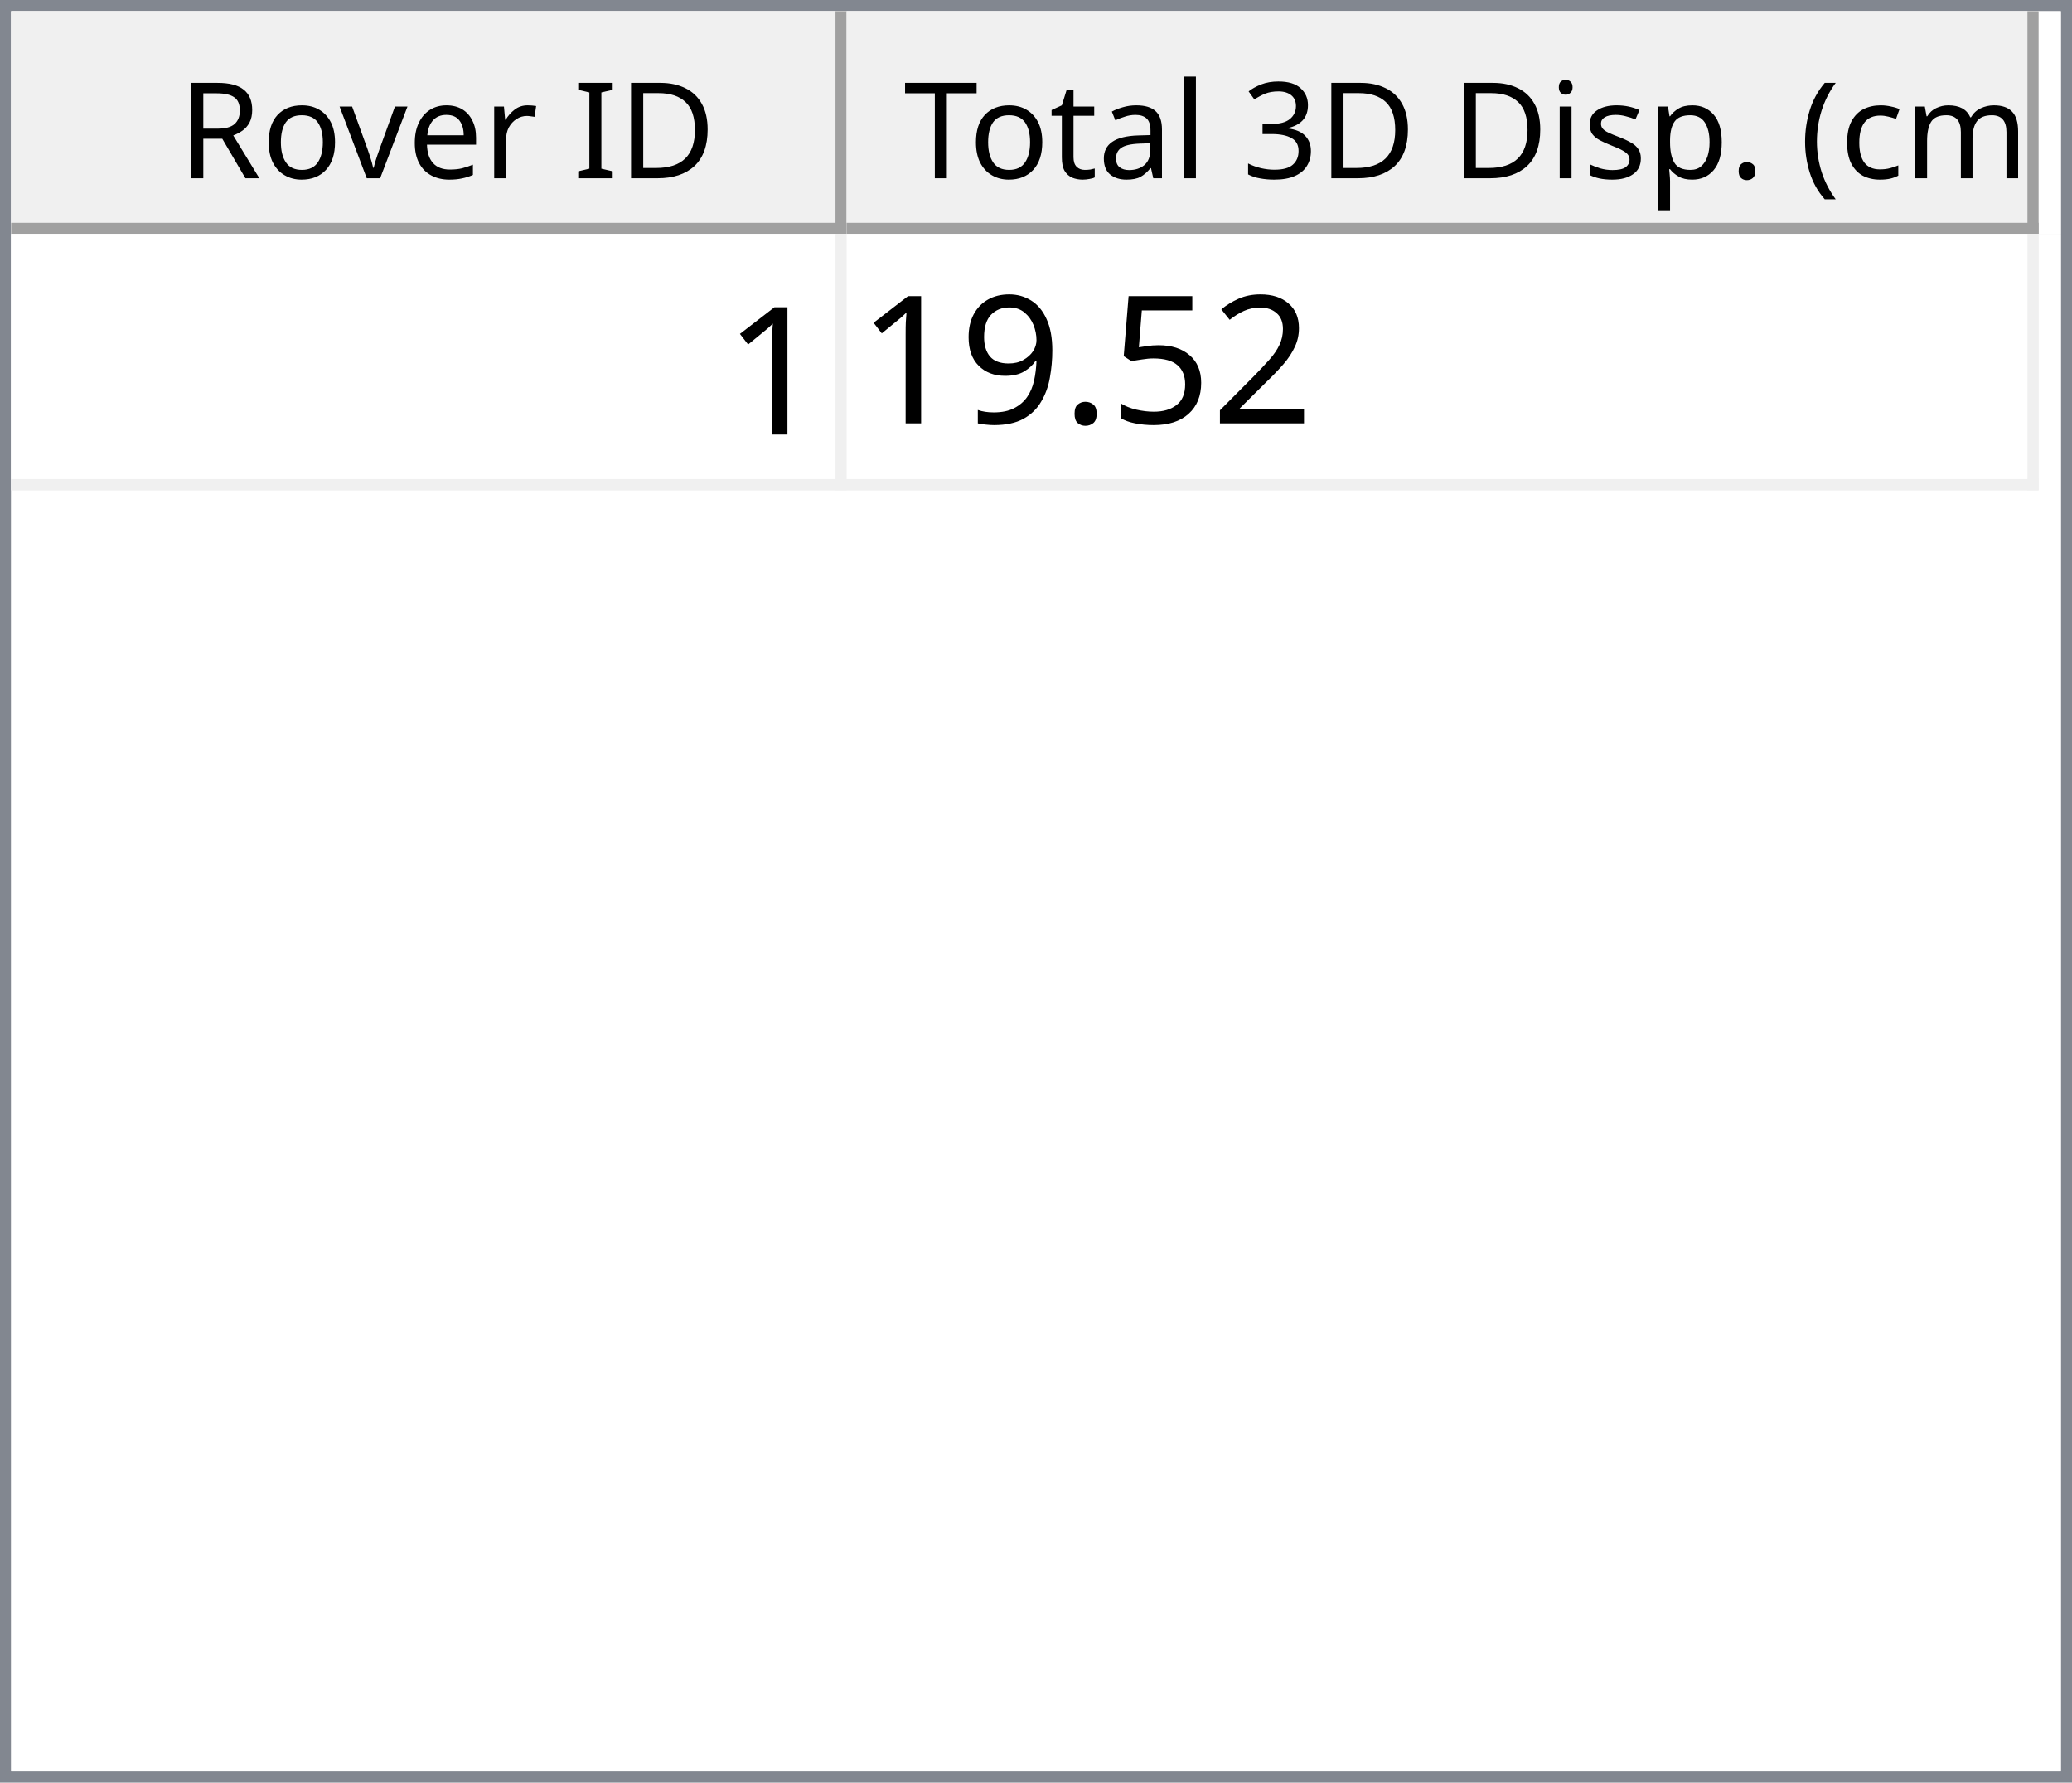
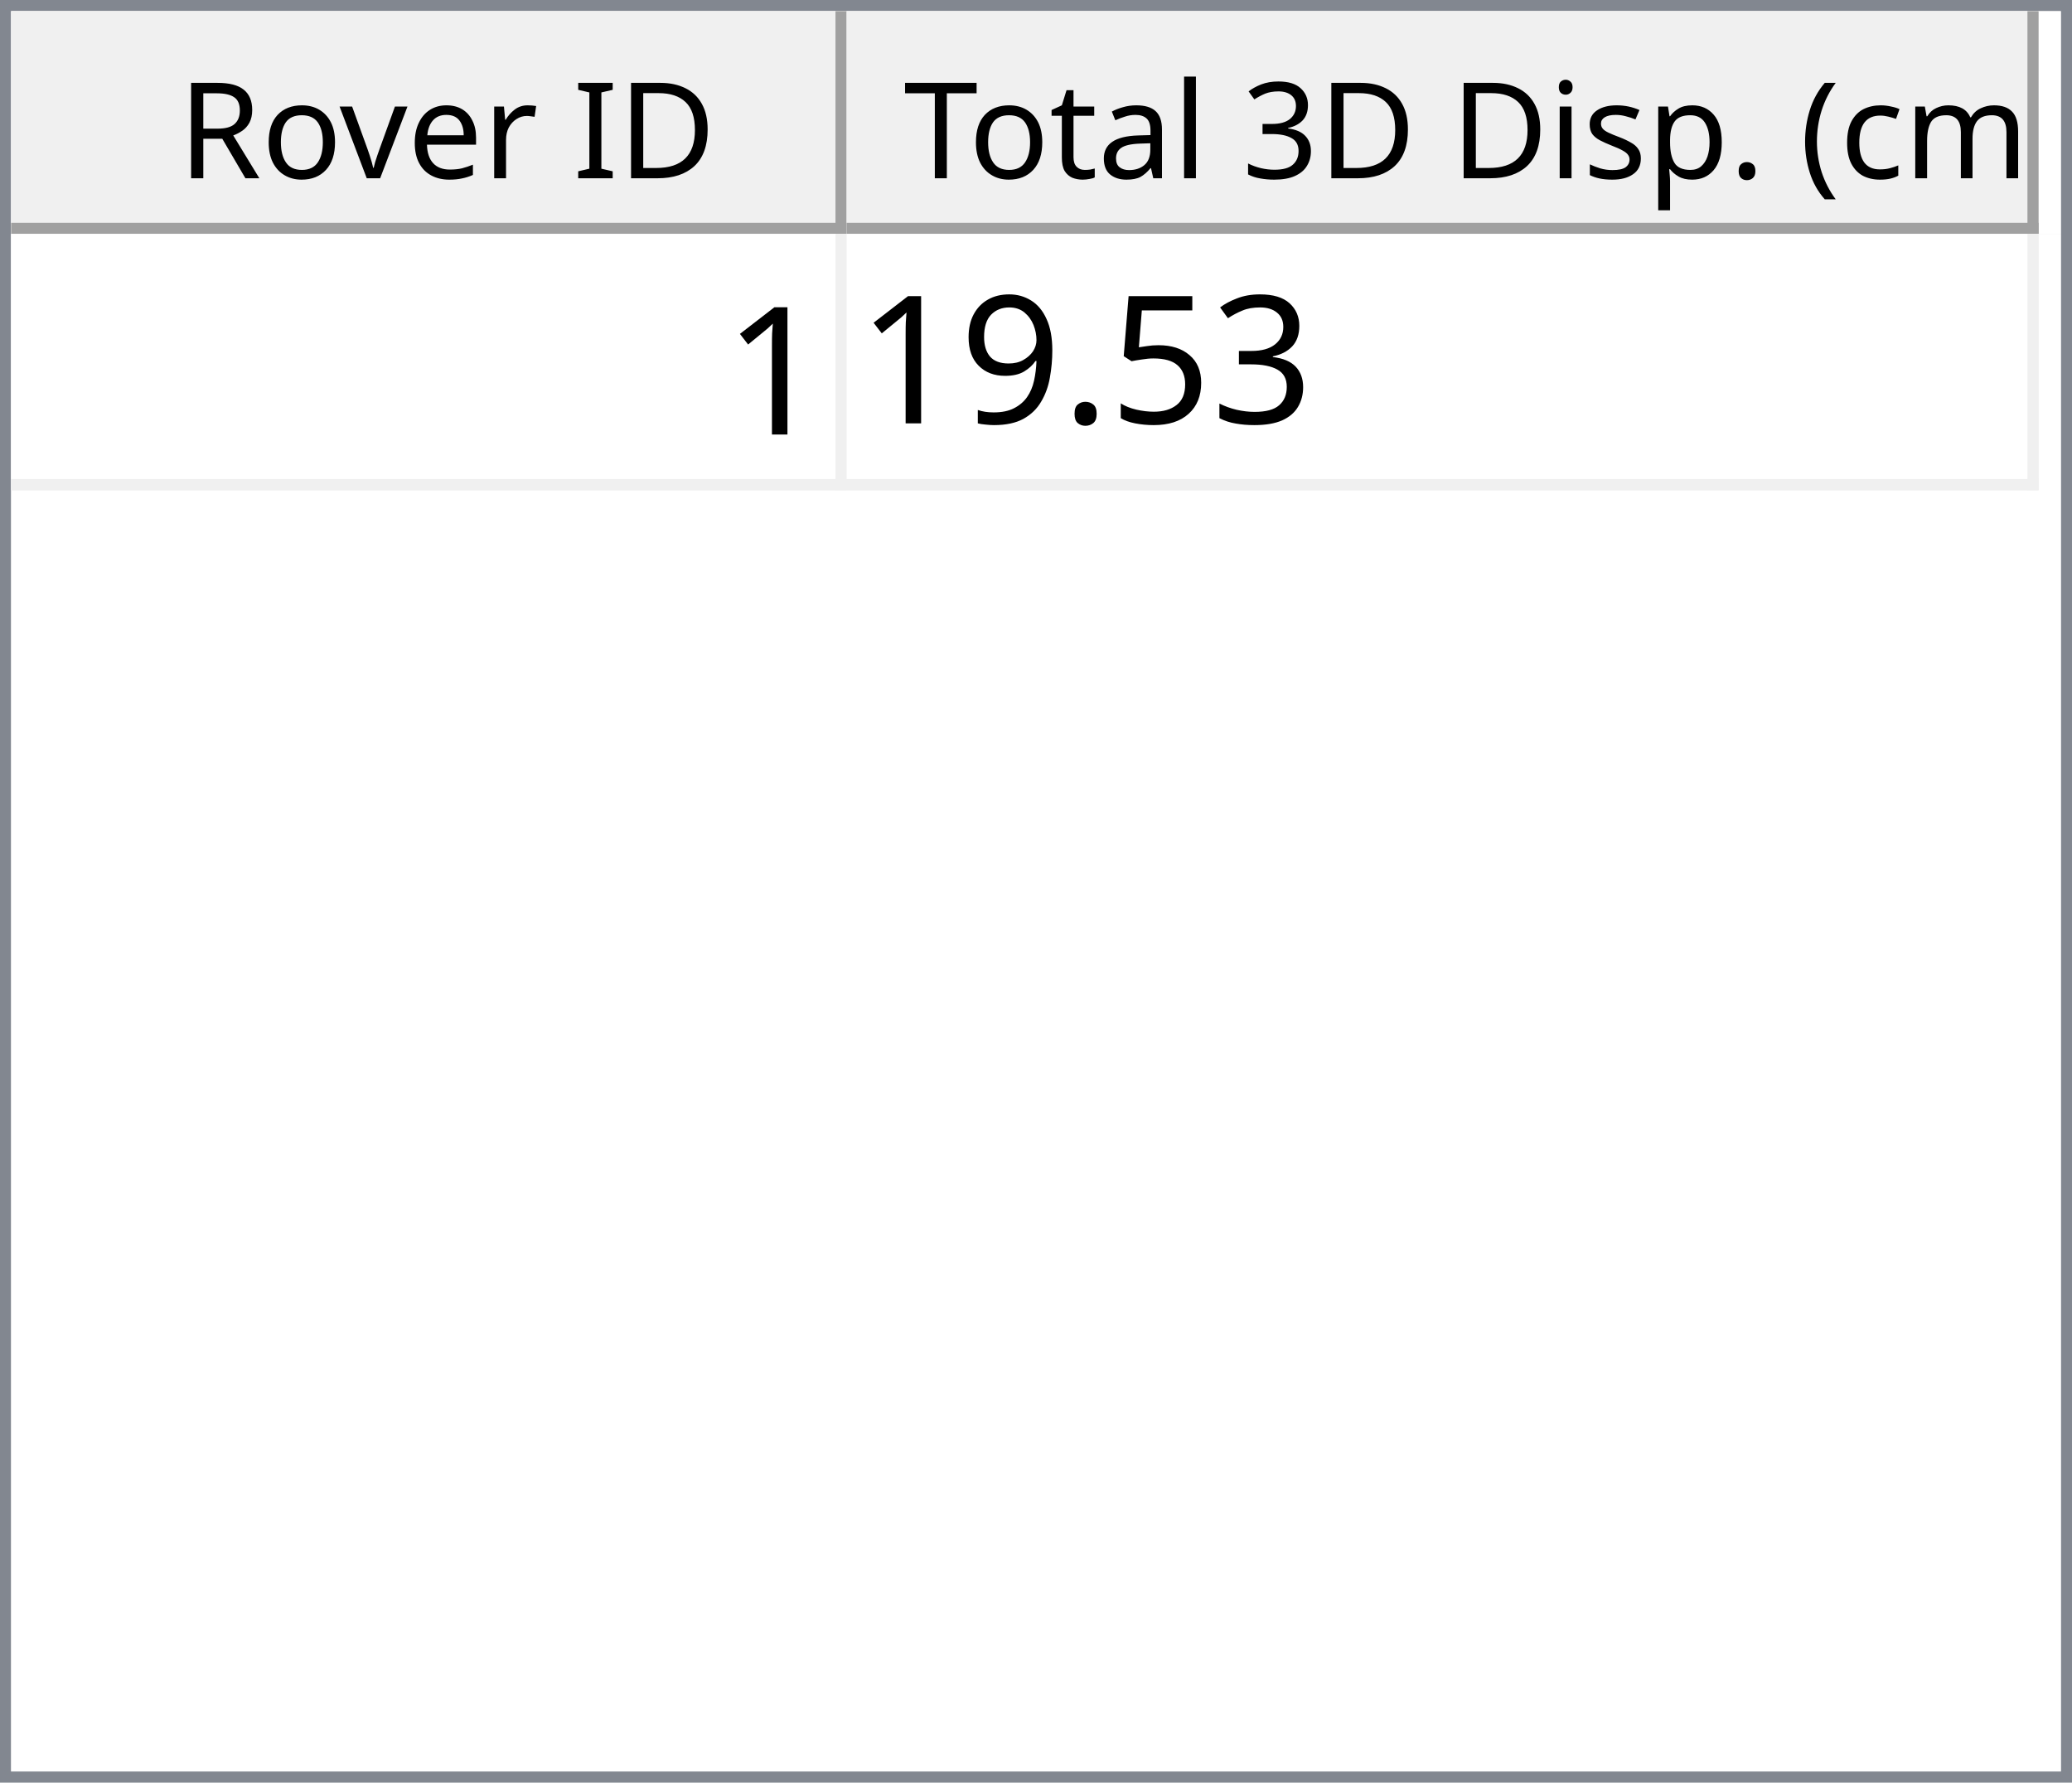
<svg xmlns="http://www.w3.org/2000/svg" style="fill-opacity:1; color-rendering:auto; color-interpolation:auto; text-rendering:auto; stroke:black; stroke-linecap:square; stroke-miterlimit:10; shape-rendering:auto; stroke-opacity:1; fill:black; stroke-dasharray:none; font-weight:normal; stroke-width:1; font-family:'Dialog'; font-style:normal; stroke-linejoin:miter; font-size:12px; stroke-dashoffset:0; image-rendering:auto;" width="186" height="160">
  <defs id="genericDefs" />
  <g>
    <defs id="defs1">
      <clipPath clipPathUnits="userSpaceOnUse" id="clipPath1">
        <path d="M0 0 L186 0 L186 160 L0 160 L0 0 Z" />
      </clipPath>
      <clipPath clipPathUnits="userSpaceOnUse" id="clipPath2">
        <path d="M0 0 L0 160 L186 160 L186 0 Z" />
      </clipPath>
      <clipPath clipPathUnits="userSpaceOnUse" id="clipPath3">
        <path d="M0 0 L0 20 L184 20 L184 0 Z" />
      </clipPath>
      <clipPath clipPathUnits="userSpaceOnUse" id="clipPath4">
        <path d="M0 0 L0 20 L75 20 L75 0 Z" />
      </clipPath>
      <clipPath clipPathUnits="userSpaceOnUse" id="clipPath5">
        <path d="M1 1 L1 19 L74 19 L74 1 Z" />
      </clipPath>
      <clipPath clipPathUnits="userSpaceOnUse" id="clipPath6">
        <path d="M0 0 L0 18 L73 18 L73 0 Z" />
      </clipPath>
      <clipPath clipPathUnits="userSpaceOnUse" id="clipPath7">
        <path d="M-0.5 -0.5 L-0.5 19.5 L74.5 19.5 L74.5 -0.5 Z" />
      </clipPath>
      <clipPath clipPathUnits="userSpaceOnUse" id="clipPath8">
        <path d="M0 0 L0 20 L107 20 L107 0 Z" />
      </clipPath>
      <clipPath clipPathUnits="userSpaceOnUse" id="clipPath9">
        <path d="M1 1 L1 19 L106 19 L106 1 Z" />
      </clipPath>
      <clipPath clipPathUnits="userSpaceOnUse" id="clipPath10">
        <path d="M0 0 L0 18 L105 18 L105 0 Z" />
      </clipPath>
      <clipPath clipPathUnits="userSpaceOnUse" id="clipPath11">
        <path d="M-0.5 -0.5 L-0.5 19.5 L106.5 19.5 L106.5 -0.5 Z" />
      </clipPath>
      <clipPath clipPathUnits="userSpaceOnUse" id="clipPath12">
        <path d="M0 0 L0 138 L184 138 L184 0 Z" />
      </clipPath>
      <clipPath clipPathUnits="userSpaceOnUse" id="clipPath13">
        <path d="M0 0 L0 23 L182 23 L182 0 Z" />
      </clipPath>
      <clipPath clipPathUnits="userSpaceOnUse" id="clipPath14">
        <path d="M-0.5 -0.5 L-0.5 22.5 L181.5 22.5 L181.5 -0.5 Z" />
      </clipPath>
      <clipPath clipPathUnits="userSpaceOnUse" id="clipPath15">
        <path d="M0 0 L0 22 L74 22 L74 0 Z" />
      </clipPath>
      <clipPath clipPathUnits="userSpaceOnUse" id="clipPath16">
        <path d="M0 0 L0 22 L106 22 L106 0 Z" />
      </clipPath>
      <font horiz-adv-x="64.551" id="font1">
        <font-face ascent="107.91" descent="25.098" units-per-em="100" style="font-style:normal; font-family:Segoe UI; font-weight:normal;" />
        <missing-glyph horiz-adv-x="64.551" d="M8.109 0 L8.109 68.266 L56.453 68.266 L56.453 0 L8.109 0 ZM15.328 7.234 L49.219 7.234 L49.219 61.031 L15.328 61.031 L15.328 7.234 Z" />
        <glyph unicode="D" horiz-adv-x="70.117" d="M9.188 0 L9.188 70.016 L28.516 70.016 Q65.531 70.016 65.531 35.891 Q65.531 19.672 55.25 9.836 Q44.969 0 27.734 0 L9.188 0 ZM17.391 62.594 L17.391 7.422 L27.828 7.422 Q41.609 7.422 49.273 14.797 Q56.938 22.172 56.938 35.688 Q56.938 62.594 28.328 62.594 L17.391 62.594 Z" />
        <glyph unicode="I" horiz-adv-x="26.611" d="M17.391 0 L9.188 0 L9.188 70.016 L17.391 70.016 L17.391 0 Z" />
        <glyph unicode=" " horiz-adv-x="27.393" d="" />
        <glyph unicode="r" horiz-adv-x="34.766" d="M34.188 41.891 Q32.078 43.5 28.125 43.5 Q23 43.5 19.555 38.672 Q16.109 33.844 16.109 25.484 L16.109 0 L8.109 0 L8.109 50 L16.109 50 L16.109 39.703 L16.312 39.703 Q18.016 44.969 21.531 47.922 Q25.047 50.875 29.391 50.875 Q32.516 50.875 34.188 50.203 L34.188 41.891 Z" />
        <glyph unicode="e" horiz-adv-x="52.295" d="M48.297 23 L12.984 23 Q13.188 14.656 17.484 10.109 Q21.781 5.562 29.297 5.562 Q37.75 5.562 44.828 11.141 L44.828 3.609 Q38.234 -1.172 27.391 -1.172 Q16.797 -1.172 10.742 5.641 Q4.688 12.453 4.688 24.812 Q4.688 36.469 11.305 43.82 Q17.922 51.172 27.734 51.172 Q37.547 51.172 42.922 44.828 Q48.297 38.484 48.297 27.203 L48.297 23 ZM40.094 29.781 Q40.047 36.719 36.75 40.578 Q33.453 44.438 27.594 44.438 Q21.922 44.438 17.969 40.383 Q14.016 36.328 13.094 29.781 L40.094 29.781 Z" />
        <glyph unicode="v" horiz-adv-x="47.9" d="M47.406 50 L27.484 0 L19.625 0 L0.688 50 L9.469 50 L22.172 13.672 Q23.578 9.672 23.922 6.688 L24.125 6.688 Q24.609 10.453 25.688 13.484 L38.969 50 L47.406 50 Z" />
        <glyph unicode="o" horiz-adv-x="58.594" d="M29 -1.172 Q17.922 -1.172 11.305 5.836 Q4.688 12.844 4.688 24.422 Q4.688 37.016 11.57 44.094 Q18.453 51.172 30.172 51.172 Q41.359 51.172 47.633 44.289 Q53.906 37.406 53.906 25.203 Q53.906 13.234 47.141 6.031 Q40.375 -1.172 29 -1.172 ZM29.594 44.438 Q21.875 44.438 17.383 39.188 Q12.891 33.938 12.891 24.703 Q12.891 15.828 17.43 10.695 Q21.969 5.562 29.594 5.562 Q37.359 5.562 41.531 10.594 Q45.703 15.625 45.703 24.906 Q45.703 34.281 41.531 39.359 Q37.359 44.438 29.594 44.438 Z" />
        <glyph unicode="R" horiz-adv-x="59.814" d="M59.375 0 L49.609 0 L37.891 19.625 Q36.281 22.359 34.766 24.289 Q33.25 26.219 31.664 27.438 Q30.078 28.656 28.25 29.219 Q26.422 29.781 24.125 29.781 L17.391 29.781 L17.391 0 L9.188 0 L9.188 70.016 L30.078 70.016 Q34.672 70.016 38.555 68.867 Q42.438 67.719 45.289 65.375 Q48.141 63.031 49.758 59.547 Q51.375 56.062 51.375 51.375 Q51.375 47.703 50.273 44.656 Q49.172 41.609 47.148 39.211 Q45.125 36.812 42.266 35.133 Q39.406 33.453 35.844 32.516 L35.844 32.328 Q37.594 31.547 38.891 30.547 Q40.188 29.547 41.359 28.18 Q42.531 26.812 43.68 25.078 Q44.828 23.344 46.234 21.047 L59.375 0 ZM17.391 62.594 L17.391 37.203 L28.516 37.203 Q31.594 37.203 34.203 38.133 Q36.812 39.062 38.719 40.797 Q40.625 42.531 41.703 45.047 Q42.781 47.562 42.781 50.688 Q42.781 56.297 39.141 59.445 Q35.5 62.594 28.609 62.594 L17.391 62.594 Z" />
        <glyph unicode=")" horiz-adv-x="30.176" d="M8.297 -15.922 L1.172 -15.922 Q16.406 2.344 16.406 26.812 Q16.406 51.469 1.078 70.016 L8.297 70.016 Q23.531 52.156 23.531 26.703 Q23.531 1.375 8.297 -15.922 Z" />
        <glyph unicode="m" horiz-adv-x="86.133" d="M79.109 0 L71.094 0 L71.094 28.719 Q71.094 37.016 68.531 40.727 Q65.969 44.438 59.906 44.438 Q54.781 44.438 51.195 39.75 Q47.609 35.062 47.609 28.516 L47.609 0 L39.594 0 L39.594 29.688 Q39.594 44.438 28.219 44.438 Q22.953 44.438 19.531 40.016 Q16.109 35.594 16.109 28.516 L16.109 0 L8.109 0 L8.109 50 L16.109 50 L16.109 42.094 L16.312 42.094 Q21.625 51.172 31.844 51.172 Q36.969 51.172 40.773 48.312 Q44.578 45.453 46 40.828 Q51.562 51.172 62.594 51.172 Q79.109 51.172 79.109 30.812 L79.109 0 Z" />
        <glyph unicode="c" horiz-adv-x="46.191" d="M42.188 2.297 Q36.422 -1.172 28.516 -1.172 Q17.828 -1.172 11.258 5.789 Q4.688 12.75 4.688 23.828 Q4.688 36.188 11.766 43.68 Q18.844 51.172 30.672 51.172 Q37.25 51.172 42.281 48.734 L42.281 40.531 Q36.719 44.438 30.375 44.438 Q22.703 44.438 17.797 38.945 Q12.891 33.453 12.891 24.516 Q12.891 15.719 17.508 10.641 Q22.125 5.562 29.891 5.562 Q36.422 5.562 42.188 9.906 L42.188 2.297 Z" />
        <glyph unicode="(" horiz-adv-x="30.176" d="M29.109 -15.922 L21.969 -15.922 Q6.844 1.375 6.844 26.703 Q6.844 52.156 21.969 70.016 L29.203 70.016 Q13.875 51.469 13.875 26.812 Q13.875 2.344 29.109 -15.922 Z" />
        <glyph unicode="." horiz-adv-x="21.68" d="M10.891 -1.078 Q8.641 -1.078 7.055 0.539 Q5.469 2.156 5.469 4.391 Q5.469 6.641 7.055 8.273 Q8.641 9.906 10.891 9.906 Q13.188 9.906 14.797 8.273 Q16.406 6.641 16.406 4.391 Q16.406 2.156 14.797 0.539 Q13.188 -1.078 10.891 -1.078 Z" />
        <glyph unicode="p" horiz-adv-x="58.789" d="M16.312 7.234 L16.109 7.234 L16.109 -23 L8.109 -23 L8.109 50 L16.109 50 L16.109 41.219 L16.312 41.219 Q22.219 51.172 33.594 51.172 Q43.266 51.172 48.688 44.461 Q54.109 37.75 54.109 26.469 Q54.109 13.922 48 6.375 Q41.891 -1.172 31.297 -1.172 Q21.578 -1.172 16.312 7.234 ZM16.109 27.391 L16.109 20.406 Q16.109 14.203 20.141 9.883 Q24.172 5.562 30.375 5.562 Q37.641 5.562 41.773 11.133 Q45.906 16.703 45.906 26.609 Q45.906 34.969 42.047 39.703 Q38.188 44.438 31.594 44.438 Q24.609 44.438 20.359 39.578 Q16.109 34.719 16.109 27.391 Z" />
        <glyph unicode="s" horiz-adv-x="42.432" d="M5.078 1.812 L5.078 10.406 Q11.625 5.562 19.484 5.562 Q30.031 5.562 30.031 12.594 Q30.031 14.594 29.125 15.992 Q28.219 17.391 26.68 18.461 Q25.141 19.531 23.07 20.383 Q21 21.234 18.609 22.172 Q15.281 23.484 12.766 24.828 Q10.25 26.172 8.57 27.859 Q6.891 29.547 6.031 31.695 Q5.172 33.844 5.172 36.719 Q5.172 40.234 6.789 42.945 Q8.406 45.656 11.086 47.484 Q13.766 49.312 17.211 50.242 Q20.656 51.172 24.312 51.172 Q30.812 51.172 35.938 48.922 L35.938 40.828 Q30.422 44.438 23.25 44.438 Q21 44.438 19.195 43.922 Q17.391 43.406 16.094 42.477 Q14.797 41.547 14.086 40.258 Q13.375 38.969 13.375 37.406 Q13.375 35.453 14.086 34.133 Q14.797 32.812 16.164 31.789 Q17.531 30.766 19.484 29.938 Q21.438 29.109 23.922 28.125 Q27.25 26.859 29.883 25.516 Q32.516 24.172 34.375 22.484 Q36.234 20.797 37.234 18.602 Q38.234 16.406 38.234 13.375 Q38.234 9.672 36.602 6.938 Q34.969 4.203 32.234 2.398 Q29.5 0.594 25.93 -0.289 Q22.359 -1.172 18.453 -1.172 Q10.75 -1.172 5.078 1.812 Z" />
        <glyph unicode="i" horiz-adv-x="24.219" d="M12.203 62.703 Q10.062 62.703 8.547 64.164 Q7.031 65.625 7.031 67.875 Q7.031 70.125 8.547 71.609 Q10.062 73.094 12.203 73.094 Q14.406 73.094 15.945 71.609 Q17.484 70.125 17.484 67.875 Q17.484 65.719 15.945 64.211 Q14.406 62.703 12.203 62.703 ZM16.109 0 L8.109 0 L8.109 50 L16.109 50 L16.109 0 Z" />
        <glyph unicode="3" horiz-adv-x="53.906" d="M46.531 19.828 Q46.531 15.094 44.75 11.211 Q42.969 7.328 39.719 4.57 Q36.469 1.812 31.93 0.297 Q27.391 -1.219 21.922 -1.219 Q11.922 -1.219 6 2.594 L6 11.188 Q13.094 5.609 22.219 5.609 Q25.875 5.609 28.828 6.539 Q31.781 7.469 33.906 9.227 Q36.031 10.984 37.18 13.477 Q38.328 15.969 38.328 19.094 Q38.328 32.812 18.797 32.812 L12.984 32.812 L12.984 39.594 L18.5 39.594 Q35.797 39.594 35.797 52.484 Q35.797 64.406 22.609 64.406 Q15.188 64.406 8.688 59.422 L8.688 67.188 Q15.375 71.188 24.609 71.188 Q29 71.188 32.57 69.969 Q36.141 68.75 38.68 66.555 Q41.219 64.359 42.609 61.281 Q44 58.203 44 54.5 Q44 40.672 30.031 36.719 L30.031 36.531 Q33.594 36.141 36.625 34.797 Q39.656 33.453 41.852 31.305 Q44.047 29.156 45.289 26.25 Q46.531 23.344 46.531 19.828 Z" />
        <glyph unicode="l" horiz-adv-x="24.219" d="M16.109 0 L8.109 0 L8.109 74.031 L16.109 74.031 L16.109 0 Z" />
        <glyph unicode="a" horiz-adv-x="50.879" d="M43.891 0 L35.891 0 L35.891 7.812 L35.688 7.812 Q30.469 -1.172 20.312 -1.172 Q12.844 -1.172 8.617 2.781 Q4.391 6.734 4.391 13.281 Q4.391 27.297 20.906 29.594 L35.891 31.688 Q35.891 44.438 25.594 44.438 Q16.547 44.438 9.281 38.281 L9.281 46.484 Q16.656 51.172 26.266 51.172 Q43.891 51.172 43.891 32.516 L43.891 0 ZM35.891 25.297 L23.828 23.641 Q18.266 22.859 15.43 20.875 Q12.594 18.891 12.594 13.875 Q12.594 10.203 15.211 7.883 Q17.828 5.562 22.172 5.562 Q28.125 5.562 32.008 9.742 Q35.891 13.922 35.891 20.312 L35.891 25.297 Z" />
        <glyph unicode="t" horiz-adv-x="33.887" d="M31.297 0.484 Q28.469 -1.078 23.828 -1.078 Q10.688 -1.078 10.688 13.578 L10.688 43.172 L2.094 43.172 L2.094 50 L10.688 50 L10.688 62.203 L18.703 64.797 L18.703 50 L31.297 50 L31.297 43.172 L18.703 43.172 L18.703 14.984 Q18.703 9.969 20.414 7.82 Q22.125 5.672 26.078 5.672 Q29.109 5.672 31.297 7.328 L31.297 0.484 Z" />
        <glyph unicode="T" horiz-adv-x="52.393" d="M50.594 62.594 L30.375 62.594 L30.375 0 L22.172 0 L22.172 62.594 L2 62.594 L2 70.016 L50.594 70.016 L50.594 62.594 Z" />
      </font>
      <font horiz-adv-x="75.0" id="font2">
        <font-face ascent="100.537" descent="21.973" units-per-em="100" style="font-style:normal; font-family:sans-serif; font-weight:normal;" />
        <missing-glyph horiz-adv-x="75.0" d="M12.5 0 L12.5 62.5 L62.5 62.5 L62.5 0 L12.5 0 ZM14.062 1.562 L60.938 1.562 L60.938 60.938 L14.062 60.938 L14.062 1.562 Z" />
        <glyph unicode="1" horiz-adv-x="55.615" d="M37.25 0 L28.469 0 L28.469 56 Q25.297 52.984 20.141 49.953 Q14.984 46.922 10.891 45.406 L10.891 53.906 Q18.266 57.375 23.781 62.305 Q29.297 67.234 31.594 71.875 L37.25 71.875 L37.25 0 Z" />
-         <glyph unicode="2" horiz-adv-x="55.615" d="M50.344 8.453 L50.344 0 L3.031 0 Q2.938 3.172 4.047 6.109 Q5.859 10.938 9.836 15.625 Q13.812 20.312 21.344 26.469 Q33.016 36.031 37.117 41.625 Q41.219 47.219 41.219 52.203 Q41.219 57.422 37.477 61.008 Q33.734 64.594 27.734 64.594 Q21.391 64.594 17.578 60.789 Q13.766 56.984 13.719 50.25 L4.688 51.172 Q5.609 61.281 11.664 66.578 Q17.719 71.875 27.938 71.875 Q38.234 71.875 44.242 66.164 Q50.25 60.453 50.25 52 Q50.25 47.703 48.492 43.555 Q46.734 39.406 42.656 34.812 Q38.578 30.219 29.109 22.219 Q21.188 15.578 18.945 13.211 Q16.703 10.844 15.234 8.453 L50.344 8.453 Z" />
+         <glyph unicode="3" horiz-adv-x="55.615" d="M4.203 18.891 L12.984 20.062 Q14.5 12.594 18.141 9.297 Q21.781 6 27 6 Q33.203 6 37.477 10.297 Q41.75 14.594 41.75 20.953 Q41.75 27 37.797 30.93 Q33.844 34.859 27.734 34.859 Q25.25 34.859 21.531 33.891 L22.516 41.609 Q23.391 41.5 23.922 41.5 Q29.547 41.5 34.039 44.43 Q38.531 47.359 38.531 53.469 Q38.531 58.297 35.258 61.477 Q31.984 64.656 26.812 64.656 Q21.688 64.656 18.266 61.43 Q14.844 58.203 13.875 51.766 L5.078 53.328 Q6.688 62.156 12.398 67.016 Q18.109 71.875 26.609 71.875 Q32.469 71.875 37.398 69.359 Q42.328 66.844 44.945 62.5 Q47.562 58.156 47.562 53.266 Q47.562 48.641 45.07 44.828 Q42.578 41.016 37.703 38.766 Q44.047 37.312 47.562 32.695 Q51.078 28.078 51.078 21.141 Q51.078 11.766 44.242 5.25 Q37.406 -1.266 26.953 -1.266 Q17.531 -1.266 11.305 4.352 Q5.078 9.969 4.203 18.891 Z" />
        <glyph unicode="5" horiz-adv-x="55.615" d="M4.156 18.75 L13.375 19.531 Q14.406 12.797 18.141 9.398 Q21.875 6 27.156 6 Q33.5 6 37.891 10.789 Q42.281 15.578 42.281 23.484 Q42.281 31 38.062 35.352 Q33.844 39.703 27 39.703 Q22.75 39.703 19.336 37.773 Q15.922 35.844 13.969 32.766 L5.719 33.844 L12.641 70.609 L48.25 70.609 L48.25 62.203 L19.672 62.203 L15.828 42.969 Q22.266 47.469 29.344 47.469 Q38.719 47.469 45.164 40.969 Q51.609 34.469 51.609 24.266 Q51.609 14.547 45.953 7.469 Q39.062 -1.219 27.156 -1.219 Q17.391 -1.219 11.211 4.25 Q5.031 9.719 4.156 18.75 Z" />
        <glyph unicode="." horiz-adv-x="27.783" d="M9.078 0 L9.078 10.016 L19.094 10.016 L19.094 0 L9.078 0 Z" />
        <glyph unicode="9" horiz-adv-x="55.615" d="M5.469 16.547 L13.922 17.328 Q14.984 11.375 18.016 8.688 Q21.047 6 25.781 6 Q29.828 6 32.883 7.859 Q35.938 9.719 37.891 12.82 Q39.844 15.922 41.164 21.195 Q42.484 26.469 42.484 31.938 Q42.484 32.516 42.438 33.688 Q39.797 29.5 35.234 26.883 Q30.672 24.266 25.344 24.266 Q16.453 24.266 10.305 30.711 Q4.156 37.156 4.156 47.703 Q4.156 58.594 10.578 65.234 Q17 71.875 26.656 71.875 Q33.641 71.875 39.43 68.117 Q45.219 64.359 48.219 57.398 Q51.219 50.438 51.219 37.25 Q51.219 23.531 48.242 15.406 Q45.266 7.281 39.383 3.031 Q33.5 -1.219 25.594 -1.219 Q17.188 -1.219 11.867 3.445 Q6.547 8.109 5.469 16.547 ZM41.453 48.141 Q41.453 55.719 37.43 60.156 Q33.406 64.594 27.734 64.594 Q21.875 64.594 17.531 59.812 Q13.188 55.031 13.188 47.406 Q13.188 40.578 17.312 36.305 Q21.438 32.031 27.484 32.031 Q33.594 32.031 37.523 36.305 Q41.453 40.578 41.453 48.141 Z" />
      </font>
    </defs>
    <g style="fill:white; stroke:white;">
      <rect x="0" y="0" width="186" style="clip-path:url(#clipPath1); stroke:none;" height="160" />
    </g>
    <g style="fill:white; text-rendering:optimizeSpeed; color-rendering:optimizeSpeed; image-rendering:optimizeSpeed; shape-rendering:crispEdges; stroke:white; color-interpolation:sRGB;">
      <rect x="0" width="186" height="160" y="0" style="stroke:none;" />
      <path style="stroke:none;" d="M0 160 L186 160 L186 0 L0 0 Z" />
    </g>
    <g style="fill:rgb(240,240,240); font-family:'Segoe UI'; stroke:rgb(240,240,240);">
      <rect x="0" y="0" width="186" style="clip-path:url(#clipPath2); stroke:none;" height="160" />
    </g>
    <g style="fill:rgb(130,135,144); font-family:'Segoe UI'; stroke:rgb(130,135,144);">
      <path d="M0 0 L186 0 L186 160 L0 160 L0 0 ZM1 1 L185 1 L185 159 L1 159 L1 1 Z" style="fill-rule:evenodd; clip-path:url(#clipPath2); stroke:none;" />
    </g>
    <g style="fill:white; font-family:'Segoe UI'; stroke:white;" transform="translate(1,1)">
      <rect x="0" y="0" width="184" style="clip-path:url(#clipPath3); stroke:none;" height="20" />
    </g>
    <g style="fill:rgb(240,240,240); font-family:'Segoe UI'; stroke:rgb(240,240,240);" transform="translate(1,1)">
      <rect x="0" y="0" width="75" style="clip-path:url(#clipPath4); stroke:none;" height="20" />
    </g>
    <g style="font-family:'Segoe UI';" transform="translate(2,2)">
      <text x="14" xml:space="preserve" y="14" style="clip-path:url(#clipPath6); stroke:none;">Rover ID</text>
    </g>
    <g style="fill:rgb(160,160,160); font-family:'Segoe UI'; stroke:rgb(160,160,160); stroke-linejoin:bevel;" transform="translate(1.5,1.5)">
      <line x1="74" x2="74" y1="0" style="fill:none; clip-path:url(#clipPath7);" y2="19" />
    </g>
    <g style="fill:rgb(160,160,160); font-family:'Segoe UI'; stroke:rgb(160,160,160); stroke-linejoin:bevel;" transform="matrix(1,0,0,1,1,1) translate(0.5,0.5)">
      <line x1="0" x2="74" y1="19" style="fill:none; clip-path:url(#clipPath7);" y2="19" />
    </g>
    <g style="fill:rgb(240,240,240); font-family:'Segoe UI'; stroke:rgb(240,240,240);" transform="translate(76,1)">
      <rect x="0" y="0" width="107" style="clip-path:url(#clipPath8); stroke:none;" height="20" />
    </g>
    <g style="font-family:'Segoe UI';" transform="translate(77,2)">
      <text x="1" xml:space="preserve" y="14" style="clip-path:url(#clipPath10); stroke:none;"> Total 3D Disp. (cm)</text>
    </g>
    <g style="fill:rgb(160,160,160); font-family:'Segoe UI'; stroke:rgb(160,160,160); stroke-linejoin:bevel;" transform="translate(76.5,1.5)">
      <line x1="106" x2="106" y1="0" style="fill:none; clip-path:url(#clipPath11);" y2="19" />
    </g>
    <g style="fill:rgb(160,160,160); font-family:'Segoe UI'; stroke:rgb(160,160,160); stroke-linejoin:bevel;" transform="matrix(1,0,0,1,76,1) translate(0.5,0.5)">
      <line x1="0" x2="106" y1="19" style="fill:none; clip-path:url(#clipPath11);" y2="19" />
    </g>
    <g style="fill:white; font-family:'Segoe UI'; stroke:white;" transform="translate(1,21)">
      <rect x="0" y="0" width="184" style="clip-path:url(#clipPath12); stroke:none;" height="138" />
    </g>
    <g style="fill:rgb(240,240,240); font-size:16px; font-family:sans-serif; stroke:rgb(240,240,240);" transform="translate(1,21)">
      <rect x="0" y="0" width="182" style="clip-path:url(#clipPath13); stroke:none;" height="23" />
      <line transform="translate(0.5,0.5)" x1="0" x2="181" y1="22" style="clip-path:url(#clipPath14); fill:none; stroke-linejoin:bevel;" y2="22" />
    </g>
    <g transform="matrix(1,0,0,1,1,21) translate(0.5,0.5)" style="fill:rgb(240,240,240); font-size:16px; font-family:sans-serif; stroke:rgb(240,240,240); stroke-linejoin:bevel;">
      <line x1="74" x2="74" y1="0" style="fill:none; clip-path:url(#clipPath14);" y2="22" />
    </g>
    <g transform="matrix(1,0,0,1,1,21) translate(0.5,0.5)" style="fill:rgb(240,240,240); font-size:16px; font-family:sans-serif; stroke:rgb(240,240,240); stroke-linejoin:bevel;">
      <line x1="181" x2="181" y1="0" style="fill:none; clip-path:url(#clipPath14);" y2="22" />
    </g>
    <g style="fill:white; font-size:16px; font-family:sans-serif; stroke:white;" transform="matrix(1,0,0,1,1,21)">
      <rect x="0" y="0" width="74" style="clip-path:url(#clipPath15); stroke:none;" height="22" />
      <text x="64" y="18" style="fill:black; clip-path:url(#clipPath15); stroke:none;" xml:space="preserve">1</text>
    </g>
    <g style="fill:white; font-size:16px; font-family:sans-serif; stroke:white;" transform="matrix(1,0,0,1,1,21) translate(75,0)">
      <rect x="0" y="0" width="106" style="clip-path:url(#clipPath16); stroke:none;" height="22" />
-       <text x="1" y="17" style="fill:black; clip-path:url(#clipPath16); stroke:none;" xml:space="preserve">19.52</text>
+       <text x="1" y="17" style="fill:black; clip-path:url(#clipPath16); stroke:none;" xml:space="preserve">19.53</text>
    </g>
  </g>
</svg>
